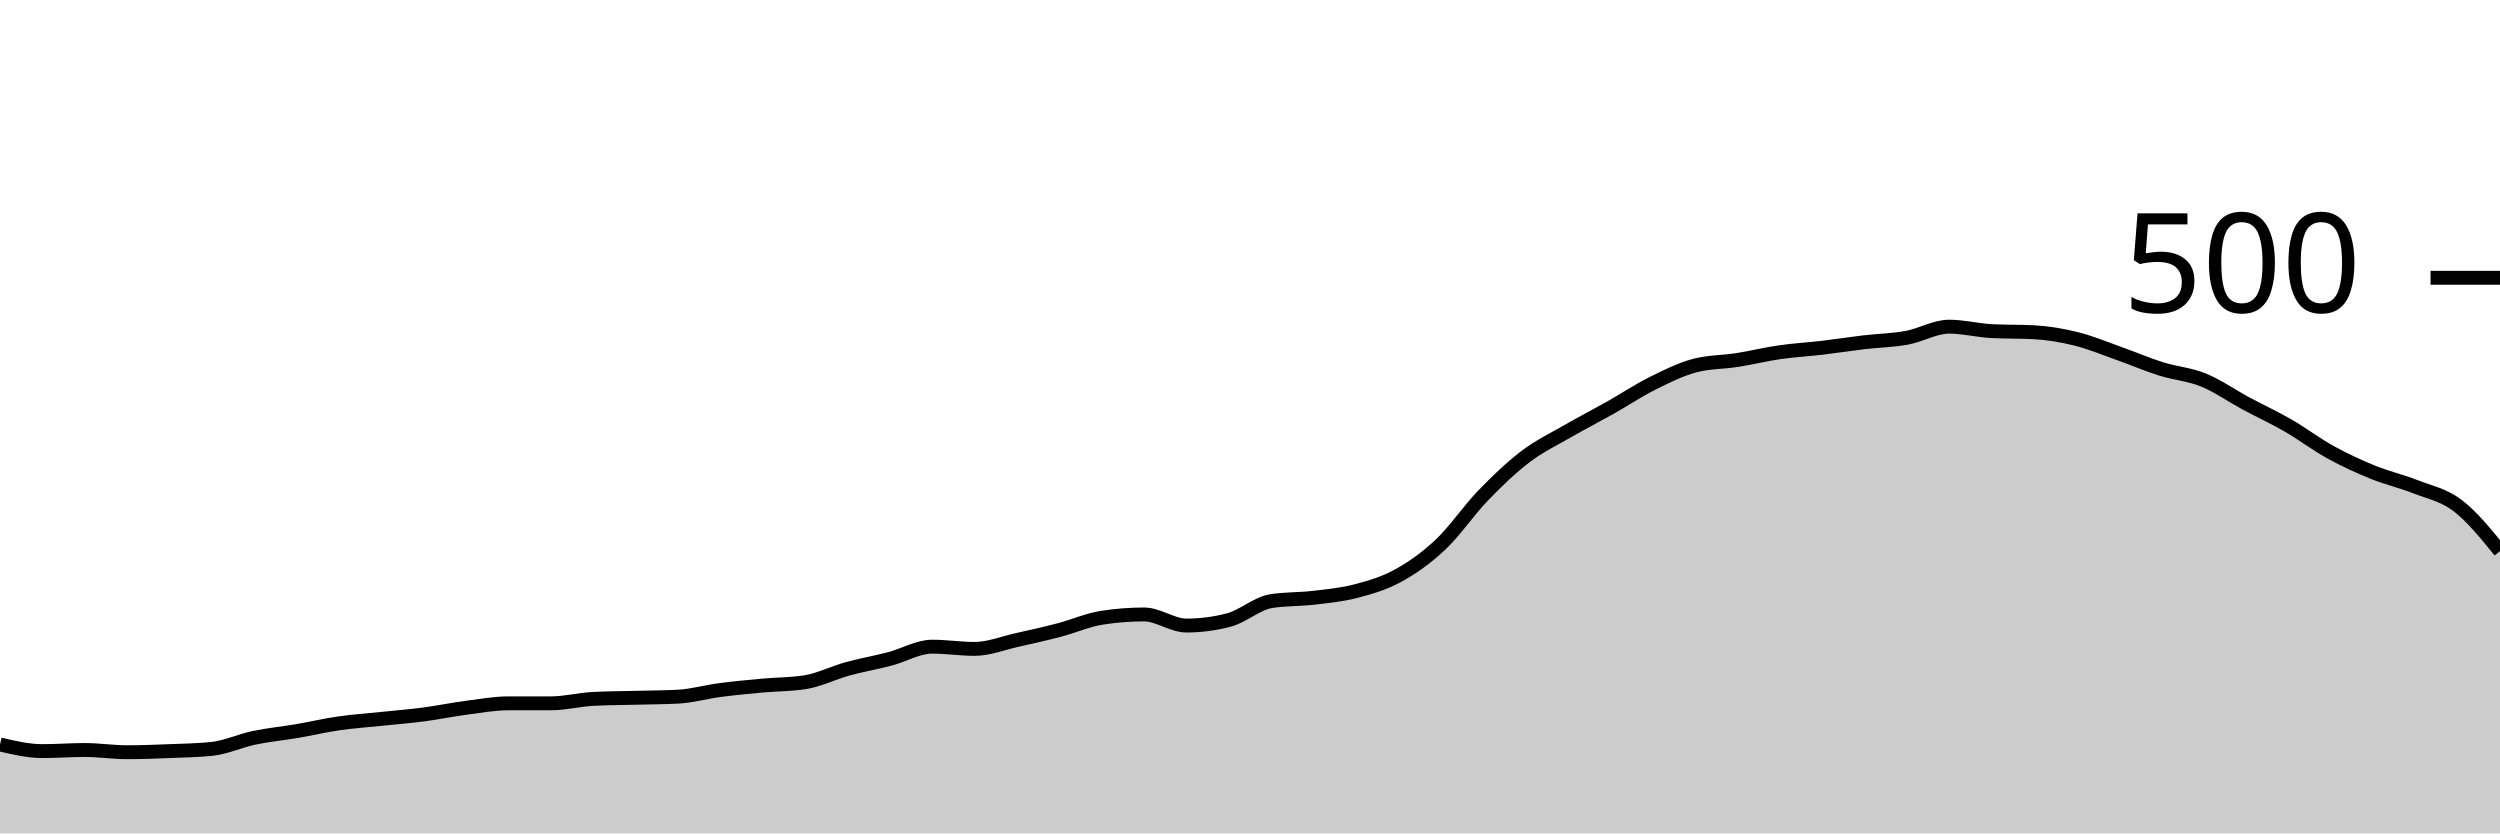
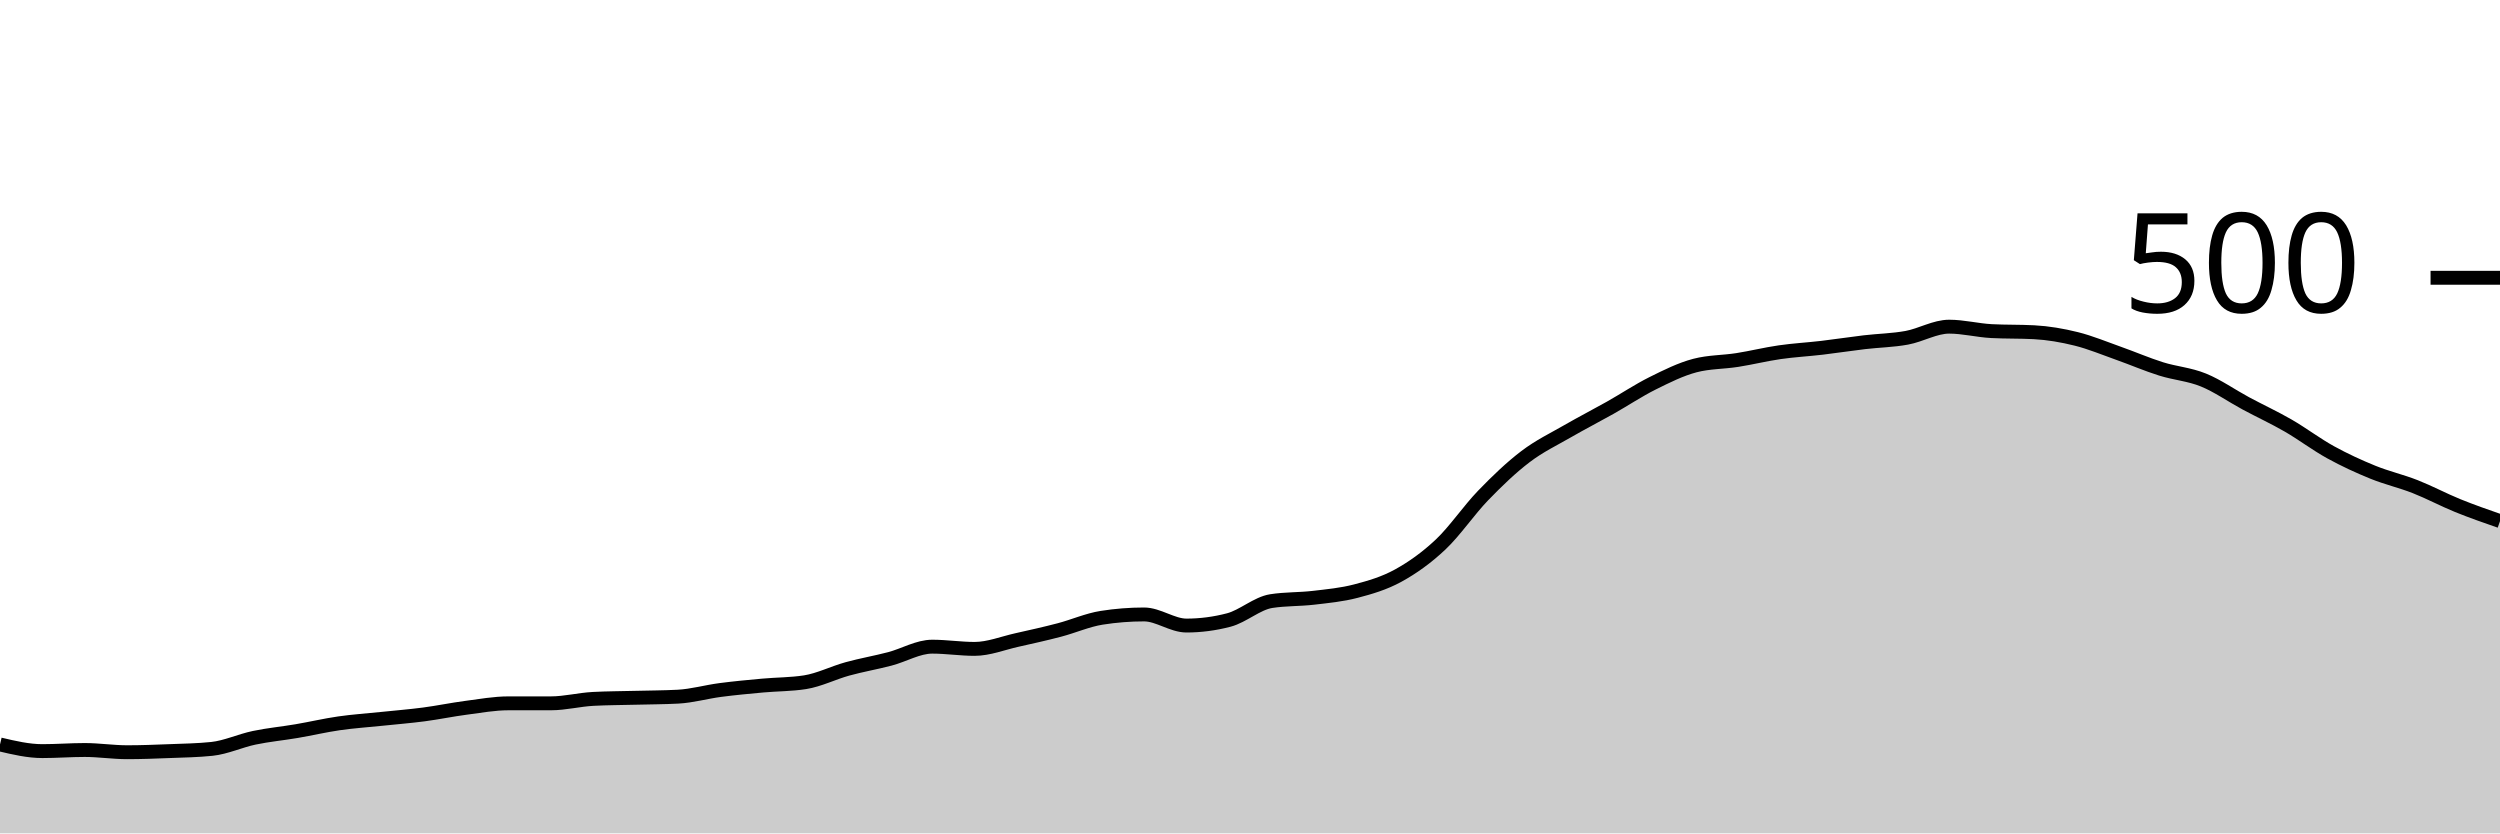
<svg xmlns="http://www.w3.org/2000/svg" viewBox="0 0 180 60">
  <g transform="translate(0,20)">
-     <path class="area" fill="rgba(0, 0, 0, 0.2)" d="M0,33.6C1.017,33.84,2.034,34.08,3.051,34.08C4.068,34.08,5.085,34,6.102,34C7.119,34,8.136,34.16,9.153,34.16C10.169,34.16,11.186,34.12,12.203,34.08C13.22,34.04,14.237,34.027,15.254,33.92C16.271,33.813,17.288,33.333,18.305,33.12C19.322,32.907,20.339,32.813,21.356,32.64C22.373,32.467,23.39,32.227,24.407,32.08C25.424,31.933,26.441,31.867,27.458,31.76C28.475,31.653,29.492,31.573,30.508,31.44C31.525,31.307,32.542,31.093,33.559,30.96C34.576,30.827,35.593,30.64,36.61,30.64C37.627,30.64,38.644,30.64,39.661,30.64C40.678,30.64,41.695,30.373,42.712,30.32C43.729,30.267,44.746,30.267,45.763,30.24C46.78,30.213,47.797,30.213,48.814,30.16C49.831,30.107,50.847,29.813,51.864,29.68C52.881,29.547,53.898,29.453,54.915,29.36C55.932,29.267,56.949,29.28,57.966,29.12C58.983,28.96,60,28.44,61.017,28.16C62.034,27.88,63.051,27.707,64.068,27.44C65.085,27.173,66.102,26.56,67.119,26.56C68.136,26.56,69.153,26.72,70.169,26.72C71.186,26.72,72.203,26.307,73.22,26.08C74.237,25.853,75.254,25.627,76.271,25.36C77.288,25.093,78.305,24.64,79.322,24.48C80.339,24.32,81.356,24.24,82.373,24.24C83.39,24.24,84.407,25.04,85.424,25.04C86.441,25.04,87.458,24.907,88.475,24.64C89.492,24.373,90.508,23.44,91.525,23.28C92.542,23.12,93.559,23.16,94.576,23.04C95.593,22.92,96.61,22.827,97.627,22.56C98.644,22.293,99.661,22,100.678,21.44C101.695,20.88,102.712,20.16,103.729,19.2C104.746,18.24,105.763,16.733,106.78,15.68C107.797,14.627,108.814,13.653,109.831,12.88C110.847,12.107,111.864,11.627,112.881,11.04C113.898,10.453,114.915,9.933,115.932,9.36C116.949,8.787,117.966,8.107,118.983,7.6C120,7.093,121.017,6.587,122.034,6.32C123.051,6.053,124.068,6.08,125.085,5.92C126.102,5.76,127.119,5.507,128.136,5.36C129.153,5.213,130.169,5.16,131.186,5.04C132.203,4.92,133.22,4.76,134.237,4.64C135.254,4.52,136.271,4.507,137.288,4.32C138.305,4.133,139.322,3.52,140.339,3.52C141.356,3.52,142.373,3.787,143.39,3.84C144.407,3.893,145.424,3.867,146.441,3.92C147.458,3.973,148.475,4.147,149.492,4.4C150.508,4.653,151.525,5.08,152.542,5.44C153.559,5.8,154.576,6.24,155.593,6.56C156.61,6.88,157.627,6.947,158.644,7.36C159.661,7.773,160.678,8.493,161.695,9.04C162.712,9.587,163.729,10.053,164.746,10.64C165.763,11.227,166.78,12,167.797,12.56C168.814,13.12,169.831,13.587,170.847,14C171.864,14.413,172.881,14.64,173.898,15.04C174.915,15.44,175.932,15.627,176.949,16.4C177.966,17.173,178.983,18.427,180,19.68L180,40C178.983,40,177.966,40,176.949,40C175.932,40,174.915,40,173.898,40C172.881,40,171.864,40,170.847,40C169.831,40,168.814,40,167.797,40C166.78,40,165.763,40,164.746,40C163.729,40,162.712,40,161.695,40C160.678,40,159.661,40,158.644,40C157.627,40,156.61,40,155.593,40C154.576,40,153.559,40,152.542,40C151.525,40,150.508,40,149.492,40C148.475,40,147.458,40,146.441,40C145.424,40,144.407,40,143.39,40C142.373,40,141.356,40,140.339,40C139.322,40,138.305,40,137.288,40C136.271,40,135.254,40,134.237,40C133.22,40,132.203,40,131.186,40C130.169,40,129.153,40,128.136,40C127.119,40,126.102,40,125.085,40C124.068,40,123.051,40,122.034,40C121.017,40,120,40,118.983,40C117.966,40,116.949,40,115.932,40C114.915,40,113.898,40,112.881,40C111.864,40,110.847,40,109.831,40C108.814,40,107.797,40,106.78,40C105.763,40,104.746,40,103.729,40C102.712,40,101.695,40,100.678,40C99.661,40,98.644,40,97.627,40C96.61,40,95.593,40,94.576,40C93.559,40,92.542,40,91.525,40C90.508,40,89.492,40,88.475,40C87.458,40,86.441,40,85.424,40C84.407,40,83.39,40,82.373,40C81.356,40,80.339,40,79.322,40C78.305,40,77.288,40,76.271,40C75.254,40,74.237,40,73.22,40C72.203,40,71.186,40,70.169,40C69.153,40,68.136,40,67.119,40C66.102,40,65.085,40,64.068,40C63.051,40,62.034,40,61.017,40C60,40,58.983,40,57.966,40C56.949,40,55.932,40,54.915,40C53.898,40,52.881,40,51.864,40C50.847,40,49.831,40,48.814,40C47.797,40,46.78,40,45.763,40C44.746,40,43.729,40,42.712,40C41.695,40,40.678,40,39.661,40C38.644,40,37.627,40,36.61,40C35.593,40,34.576,40,33.559,40C32.542,40,31.525,40,30.508,40C29.492,40,28.475,40,27.458,40C26.441,40,25.424,40,24.407,40C23.39,40,22.373,40,21.356,40C20.339,40,19.322,40,18.305,40C17.288,40,16.271,40,15.254,40C14.237,40,13.22,40,12.203,40C11.186,40,10.169,40,9.153,40C8.136,40,7.119,40,6.102,40C5.085,40,4.068,40,3.051,40C2.034,40,1.017,40,0,40Z" />
-     <path class="line" stroke="black" fill="none" d="M0,33.6C1.017,33.84,2.034,34.08,3.051,34.08C4.068,34.08,5.085,34,6.102,34C7.119,34,8.136,34.16,9.153,34.16C10.169,34.16,11.186,34.12,12.203,34.08C13.22,34.04,14.237,34.027,15.254,33.92C16.271,33.813,17.288,33.333,18.305,33.12C19.322,32.907,20.339,32.813,21.356,32.64C22.373,32.467,23.39,32.227,24.407,32.08C25.424,31.933,26.441,31.867,27.458,31.76C28.475,31.653,29.492,31.573,30.508,31.44C31.525,31.307,32.542,31.093,33.559,30.96C34.576,30.827,35.593,30.64,36.61,30.64C37.627,30.64,38.644,30.64,39.661,30.64C40.678,30.64,41.695,30.373,42.712,30.32C43.729,30.267,44.746,30.267,45.763,30.24C46.78,30.213,47.797,30.213,48.814,30.16C49.831,30.107,50.847,29.813,51.864,29.68C52.881,29.547,53.898,29.453,54.915,29.36C55.932,29.267,56.949,29.28,57.966,29.12C58.983,28.96,60,28.44,61.017,28.16C62.034,27.88,63.051,27.707,64.068,27.44C65.085,27.173,66.102,26.56,67.119,26.56C68.136,26.56,69.153,26.72,70.169,26.72C71.186,26.72,72.203,26.307,73.22,26.08C74.237,25.853,75.254,25.627,76.271,25.36C77.288,25.093,78.305,24.64,79.322,24.48C80.339,24.32,81.356,24.24,82.373,24.24C83.39,24.24,84.407,25.04,85.424,25.04C86.441,25.04,87.458,24.907,88.475,24.64C89.492,24.373,90.508,23.44,91.525,23.28C92.542,23.12,93.559,23.16,94.576,23.04C95.593,22.92,96.61,22.827,97.627,22.56C98.644,22.293,99.661,22,100.678,21.44C101.695,20.88,102.712,20.16,103.729,19.2C104.746,18.24,105.763,16.733,106.78,15.68C107.797,14.627,108.814,13.653,109.831,12.88C110.847,12.107,111.864,11.627,112.881,11.04C113.898,10.453,114.915,9.933,115.932,9.36C116.949,8.787,117.966,8.107,118.983,7.6C120,7.093,121.017,6.587,122.034,6.32C123.051,6.053,124.068,6.08,125.085,5.92C126.102,5.76,127.119,5.507,128.136,5.36C129.153,5.213,130.169,5.16,131.186,5.04C132.203,4.92,133.22,4.76,134.237,4.64C135.254,4.52,136.271,4.507,137.288,4.32C138.305,4.133,139.322,3.52,140.339,3.52C141.356,3.52,142.373,3.787,143.39,3.84C144.407,3.893,145.424,3.867,146.441,3.92C147.458,3.973,148.475,4.147,149.492,4.4C150.508,4.653,151.525,5.08,152.542,5.44C153.559,5.8,154.576,6.24,155.593,6.56C156.61,6.88,157.627,6.947,158.644,7.36C159.661,7.773,160.678,8.493,161.695,9.04C162.712,9.587,163.729,10.053,164.746,10.64C165.763,11.227,166.78,12,167.797,12.56C168.814,13.12,169.831,13.587,170.847,14C171.864,14.413,172.881,14.64,173.898,15.04C174.915,15.44,175.932,15.627,176.949,16.4C177.966,17.173,178.983,18.427,180,19.68" />
+     <path class="area" fill="rgba(0, 0, 0, 0.2)" d="M0,33.6C1.017,33.84,2.034,34.08,3.051,34.08C4.068,34.08,5.085,34,6.102,34C7.119,34,8.136,34.16,9.153,34.16C10.169,34.16,11.186,34.12,12.203,34.08C13.22,34.04,14.237,34.027,15.254,33.92C16.271,33.813,17.288,33.333,18.305,33.12C19.322,32.907,20.339,32.813,21.356,32.64C22.373,32.467,23.39,32.227,24.407,32.08C25.424,31.933,26.441,31.867,27.458,31.76C28.475,31.653,29.492,31.573,30.508,31.44C31.525,31.307,32.542,31.093,33.559,30.96C34.576,30.827,35.593,30.64,36.61,30.64C37.627,30.64,38.644,30.64,39.661,30.64C40.678,30.64,41.695,30.373,42.712,30.32C43.729,30.267,44.746,30.267,45.763,30.24C46.78,30.213,47.797,30.213,48.814,30.16C49.831,30.107,50.847,29.813,51.864,29.68C52.881,29.547,53.898,29.453,54.915,29.36C55.932,29.267,56.949,29.28,57.966,29.12C58.983,28.96,60,28.44,61.017,28.16C62.034,27.88,63.051,27.707,64.068,27.44C65.085,27.173,66.102,26.56,67.119,26.56C68.136,26.56,69.153,26.72,70.169,26.72C71.186,26.72,72.203,26.307,73.22,26.08C74.237,25.853,75.254,25.627,76.271,25.36C77.288,25.093,78.305,24.64,79.322,24.48C80.339,24.32,81.356,24.24,82.373,24.24C83.39,24.24,84.407,25.04,85.424,25.04C86.441,25.04,87.458,24.907,88.475,24.64C89.492,24.373,90.508,23.44,91.525,23.28C92.542,23.12,93.559,23.16,94.576,23.04C95.593,22.92,96.61,22.827,97.627,22.56C98.644,22.293,99.661,22,100.678,21.44C101.695,20.88,102.712,20.16,103.729,19.2C104.746,18.24,105.763,16.733,106.78,15.68C107.797,14.627,108.814,13.653,109.831,12.88C110.847,12.107,111.864,11.627,112.881,11.04C113.898,10.453,114.915,9.933,115.932,9.36C116.949,8.787,117.966,8.107,118.983,7.6C120,7.093,121.017,6.587,122.034,6.32C123.051,6.053,124.068,6.08,125.085,5.92C126.102,5.76,127.119,5.507,128.136,5.36C129.153,5.213,130.169,5.16,131.186,5.04C132.203,4.92,133.22,4.76,134.237,4.64C135.254,4.52,136.271,4.507,137.288,4.32C138.305,4.133,139.322,3.52,140.339,3.52C141.356,3.52,142.373,3.787,143.39,3.84C144.407,3.893,145.424,3.867,146.441,3.92C147.458,3.973,148.475,4.147,149.492,4.4C150.508,4.653,151.525,5.08,152.542,5.44C153.559,5.8,154.576,6.24,155.593,6.56C156.61,6.88,157.627,6.947,158.644,7.36C159.661,7.773,160.678,8.493,161.695,9.04C162.712,9.587,163.729,10.053,164.746,10.64C165.763,11.227,166.78,12,167.797,12.56C168.814,13.12,169.831,13.587,170.847,14C171.864,14.413,172.881,14.64,173.898,15.04C174.915,15.44,175.932,15.987,176.949,16.4C177.966,16.813,178.983,17.167,180,17.52L180,40C178.983,40,177.966,40,176.949,40C175.932,40,174.915,40,173.898,40C172.881,40,171.864,40,170.847,40C169.831,40,168.814,40,167.797,40C166.78,40,165.763,40,164.746,40C163.729,40,162.712,40,161.695,40C160.678,40,159.661,40,158.644,40C157.627,40,156.61,40,155.593,40C154.576,40,153.559,40,152.542,40C151.525,40,150.508,40,149.492,40C148.475,40,147.458,40,146.441,40C145.424,40,144.407,40,143.39,40C142.373,40,141.356,40,140.339,40C139.322,40,138.305,40,137.288,40C136.271,40,135.254,40,134.237,40C133.22,40,132.203,40,131.186,40C130.169,40,129.153,40,128.136,40C127.119,40,126.102,40,125.085,40C124.068,40,123.051,40,122.034,40C121.017,40,120,40,118.983,40C117.966,40,116.949,40,115.932,40C114.915,40,113.898,40,112.881,40C111.864,40,110.847,40,109.831,40C108.814,40,107.797,40,106.78,40C105.763,40,104.746,40,103.729,40C102.712,40,101.695,40,100.678,40C99.661,40,98.644,40,97.627,40C96.61,40,95.593,40,94.576,40C93.559,40,92.542,40,91.525,40C90.508,40,89.492,40,88.475,40C87.458,40,86.441,40,85.424,40C84.407,40,83.39,40,82.373,40C81.356,40,80.339,40,79.322,40C78.305,40,77.288,40,76.271,40C75.254,40,74.237,40,73.22,40C72.203,40,71.186,40,70.169,40C69.153,40,68.136,40,67.119,40C66.102,40,65.085,40,64.068,40C63.051,40,62.034,40,61.017,40C60,40,58.983,40,57.966,40C56.949,40,55.932,40,54.915,40C53.898,40,52.881,40,51.864,40C50.847,40,49.831,40,48.814,40C47.797,40,46.78,40,45.763,40C44.746,40,43.729,40,42.712,40C41.695,40,40.678,40,39.661,40C38.644,40,37.627,40,36.61,40C35.593,40,34.576,40,33.559,40C32.542,40,31.525,40,30.508,40C29.492,40,28.475,40,27.458,40C26.441,40,25.424,40,24.407,40C23.39,40,22.373,40,21.356,40C20.339,40,19.322,40,18.305,40C17.288,40,16.271,40,15.254,40C14.237,40,13.22,40,12.203,40C11.186,40,10.169,40,9.153,40C8.136,40,7.119,40,6.102,40C5.085,40,4.068,40,3.051,40C2.034,40,1.017,40,0,40Z" />
+     <path class="line" stroke="black" fill="none" d="M0,33.6C1.017,33.84,2.034,34.08,3.051,34.08C4.068,34.08,5.085,34,6.102,34C7.119,34,8.136,34.16,9.153,34.16C10.169,34.16,11.186,34.12,12.203,34.08C13.22,34.04,14.237,34.027,15.254,33.92C16.271,33.813,17.288,33.333,18.305,33.12C19.322,32.907,20.339,32.813,21.356,32.64C22.373,32.467,23.39,32.227,24.407,32.08C25.424,31.933,26.441,31.867,27.458,31.76C28.475,31.653,29.492,31.573,30.508,31.44C31.525,31.307,32.542,31.093,33.559,30.96C34.576,30.827,35.593,30.64,36.61,30.64C37.627,30.64,38.644,30.64,39.661,30.64C40.678,30.64,41.695,30.373,42.712,30.32C43.729,30.267,44.746,30.267,45.763,30.24C46.78,30.213,47.797,30.213,48.814,30.16C49.831,30.107,50.847,29.813,51.864,29.68C52.881,29.547,53.898,29.453,54.915,29.36C55.932,29.267,56.949,29.28,57.966,29.12C58.983,28.96,60,28.44,61.017,28.16C62.034,27.88,63.051,27.707,64.068,27.44C65.085,27.173,66.102,26.56,67.119,26.56C68.136,26.56,69.153,26.72,70.169,26.72C71.186,26.72,72.203,26.307,73.22,26.08C74.237,25.853,75.254,25.627,76.271,25.36C77.288,25.093,78.305,24.64,79.322,24.48C80.339,24.32,81.356,24.24,82.373,24.24C83.39,24.24,84.407,25.04,85.424,25.04C86.441,25.04,87.458,24.907,88.475,24.64C89.492,24.373,90.508,23.44,91.525,23.28C92.542,23.12,93.559,23.16,94.576,23.04C95.593,22.92,96.61,22.827,97.627,22.56C98.644,22.293,99.661,22,100.678,21.44C101.695,20.88,102.712,20.16,103.729,19.2C104.746,18.24,105.763,16.733,106.78,15.68C107.797,14.627,108.814,13.653,109.831,12.88C110.847,12.107,111.864,11.627,112.881,11.04C113.898,10.453,114.915,9.933,115.932,9.36C116.949,8.787,117.966,8.107,118.983,7.6C120,7.093,121.017,6.587,122.034,6.32C123.051,6.053,124.068,6.08,125.085,5.92C126.102,5.76,127.119,5.507,128.136,5.36C129.153,5.213,130.169,5.16,131.186,5.04C132.203,4.92,133.22,4.76,134.237,4.64C135.254,4.52,136.271,4.507,137.288,4.32C138.305,4.133,139.322,3.52,140.339,3.52C141.356,3.52,142.373,3.787,143.39,3.84C144.407,3.893,145.424,3.867,146.441,3.92C147.458,3.973,148.475,4.147,149.492,4.4C150.508,4.653,151.525,5.08,152.542,5.44C153.559,5.8,154.576,6.24,155.593,6.56C156.61,6.88,157.627,6.947,158.644,7.36C159.661,7.773,160.678,8.493,161.695,9.04C162.712,9.587,163.729,10.053,164.746,10.64C165.763,11.227,166.78,12,167.797,12.56C168.814,13.12,169.831,13.587,170.847,14C171.864,14.413,172.881,14.64,173.898,15.04C174.915,15.44,175.932,15.987,176.949,16.4C177.966,16.813,178.983,17.167,180,17.52" />
    <path class="axis-ceiling" stroke-width="1" stroke="black" fill="none" d="M175,0L180,0" />
    <text class="axis-ceiling-label" font-family="sans-serif" text-anchor="end" font-size="10px" x="170" y="2.5">500</text>
  </g>
</svg>
